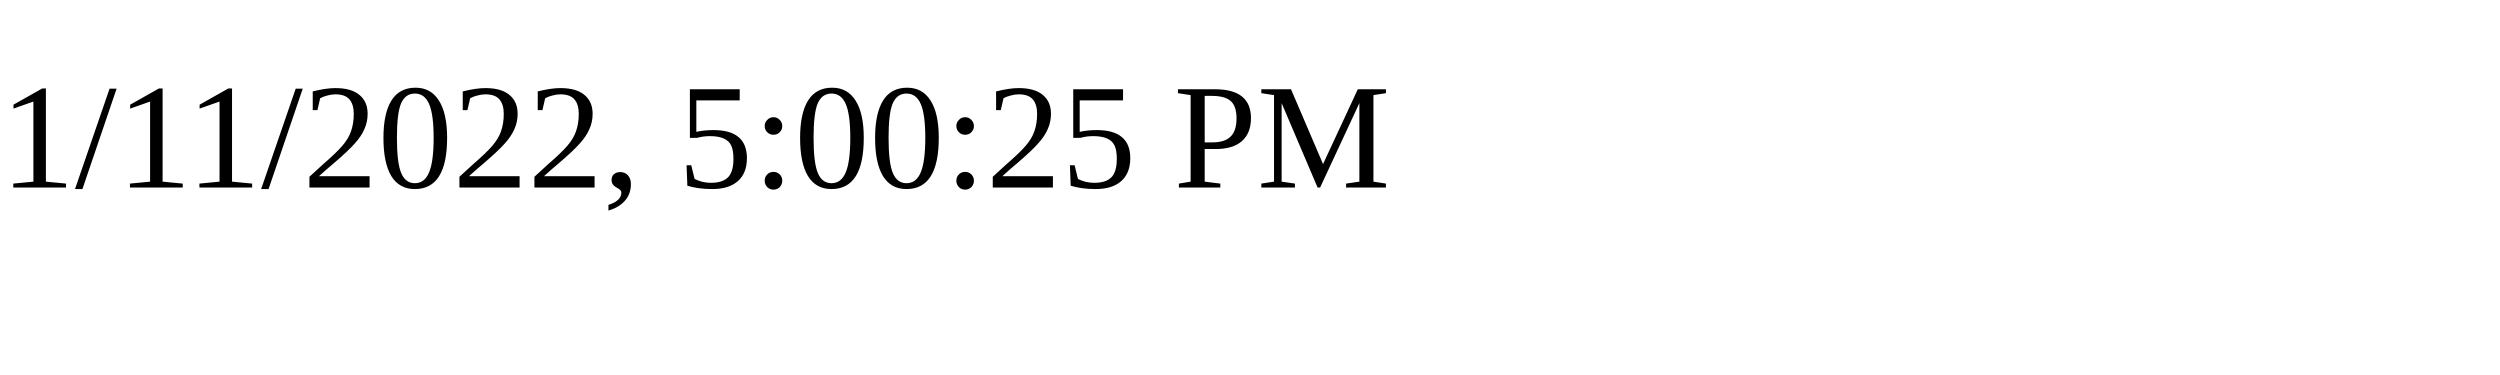
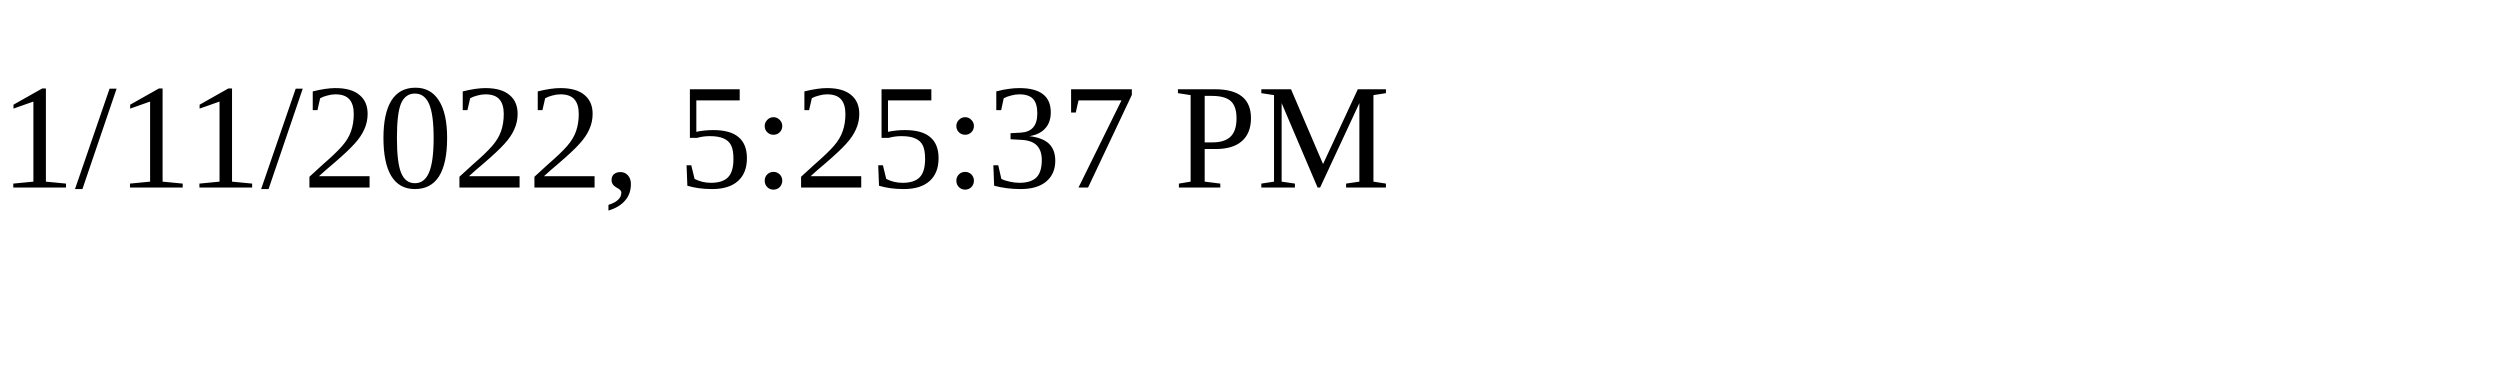
<svg xmlns="http://www.w3.org/2000/svg" height="30" width="200">
-   <text x="0" y="15">1/11/2022, 5:00:25 PM</text>
+   <text x="0" y="15">1/11/2022, 5:25:37 PM</text>
</svg>
